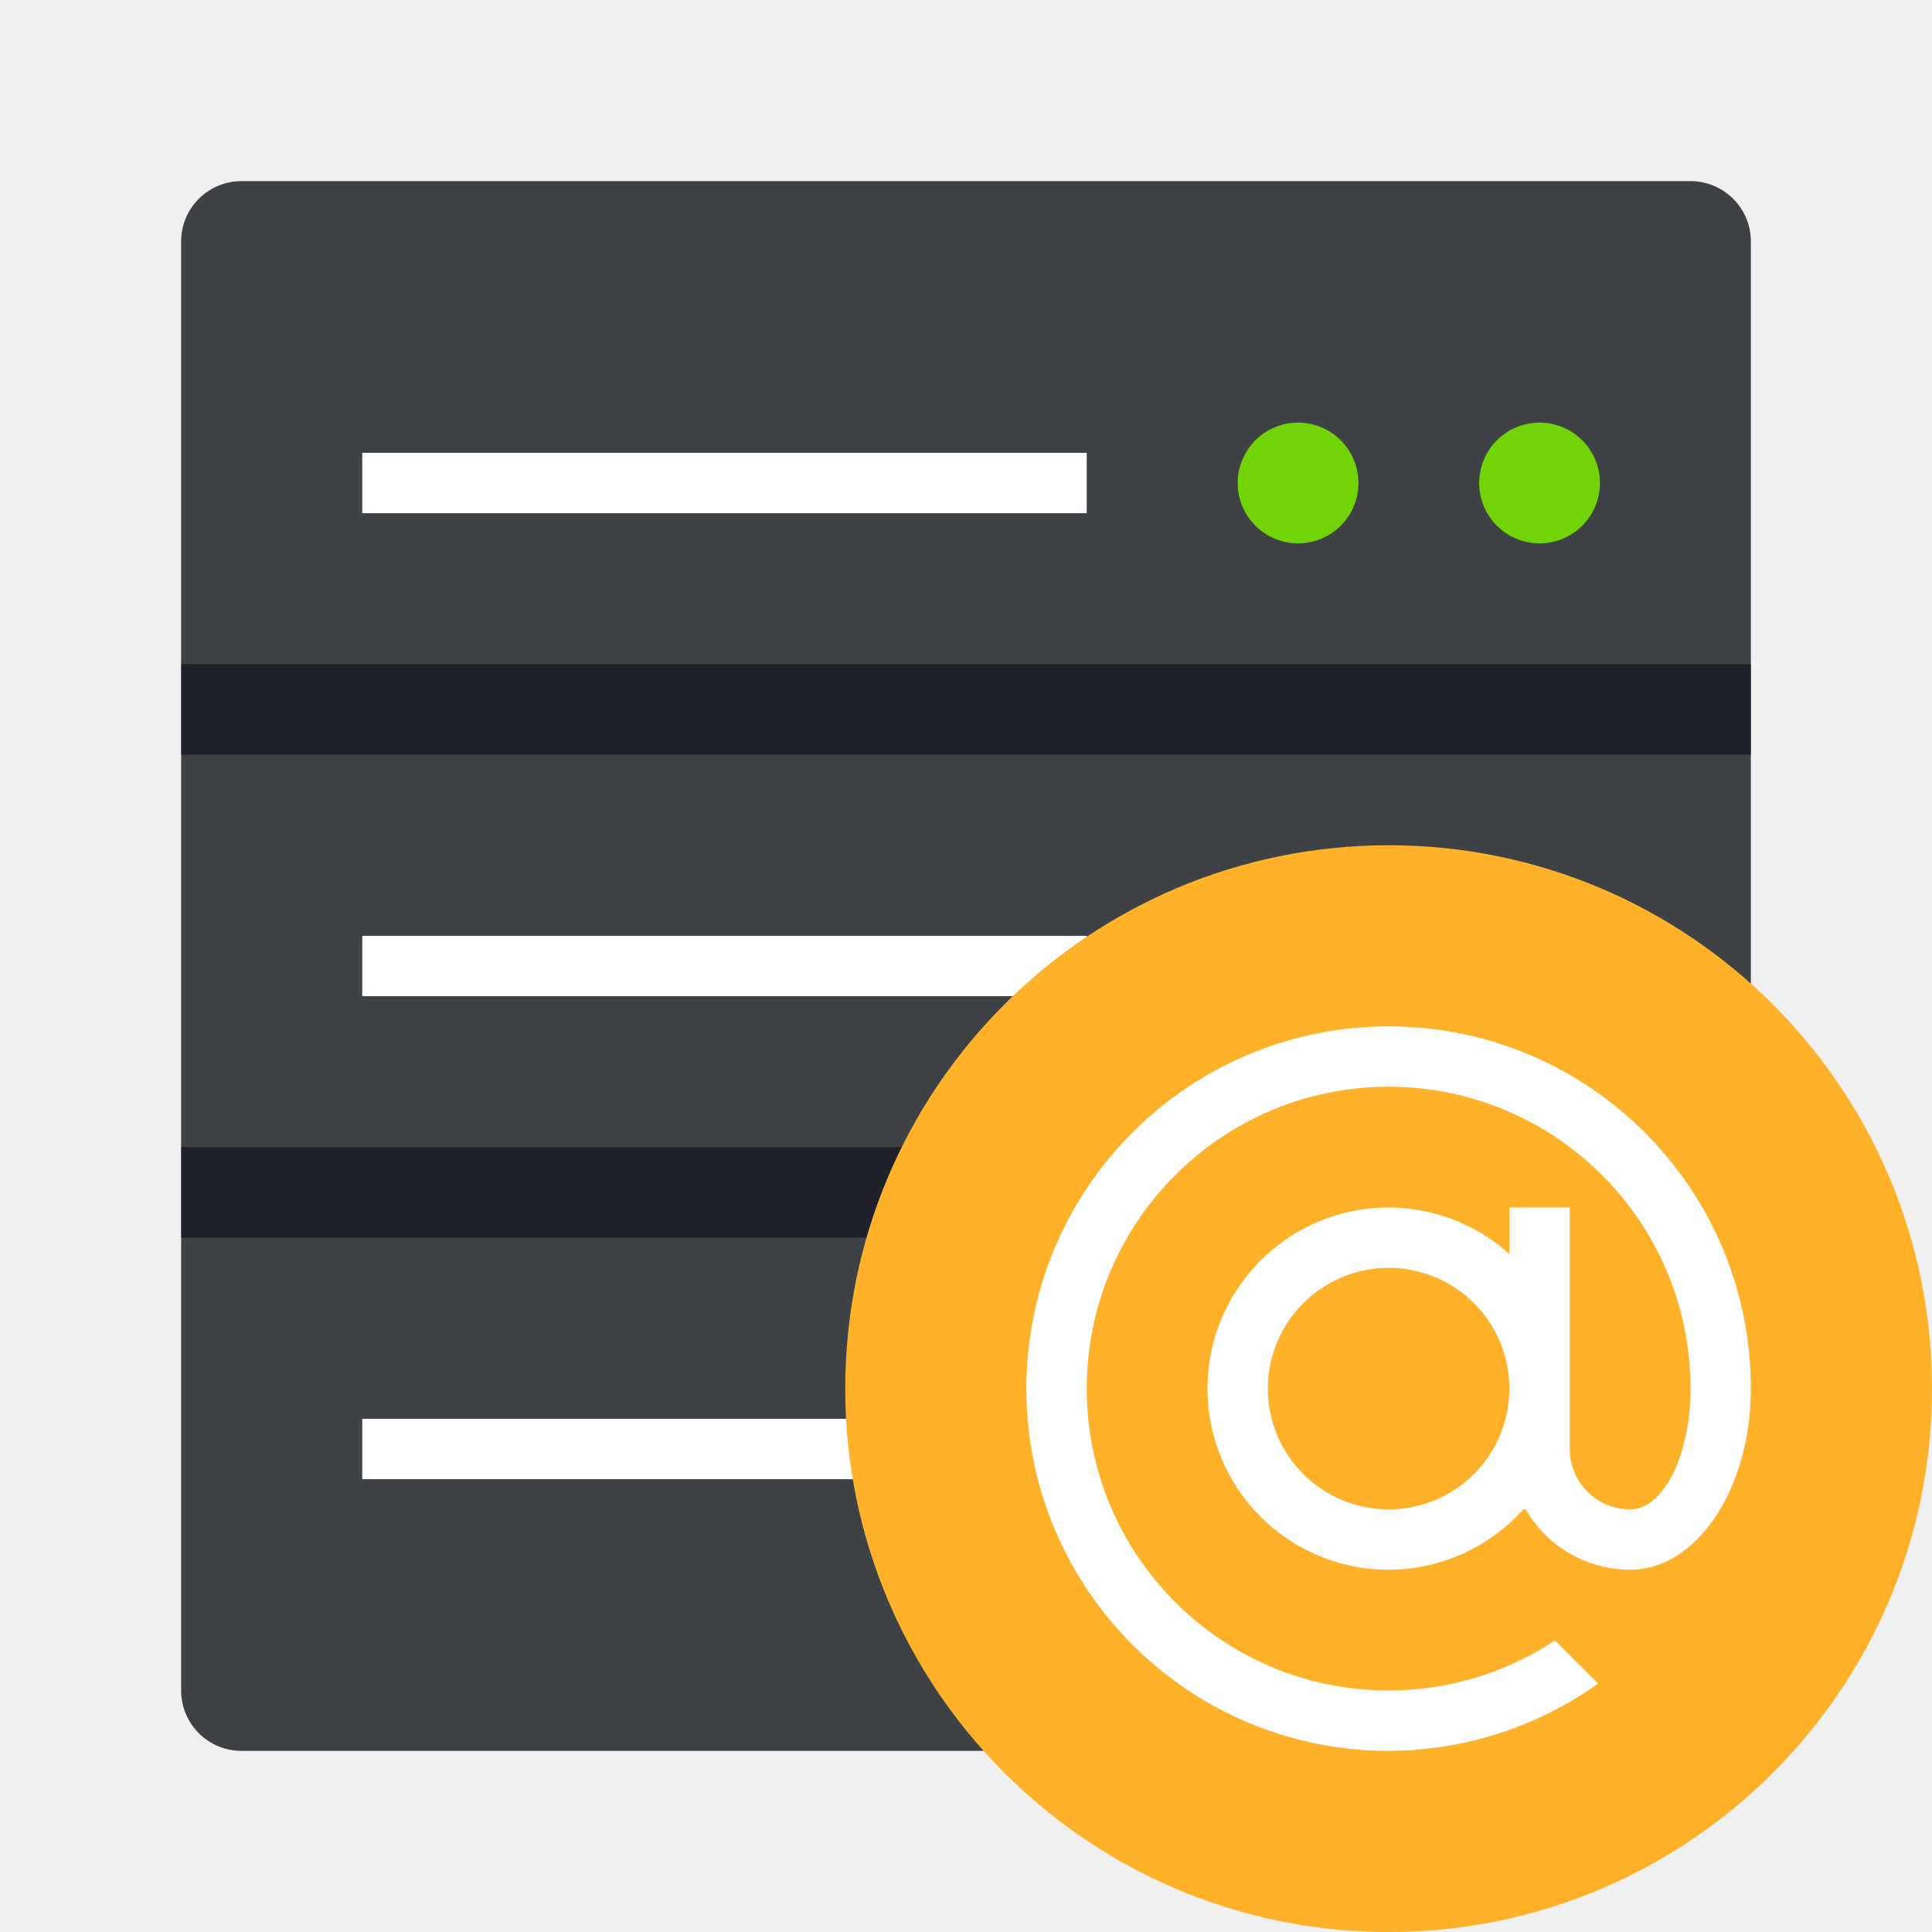
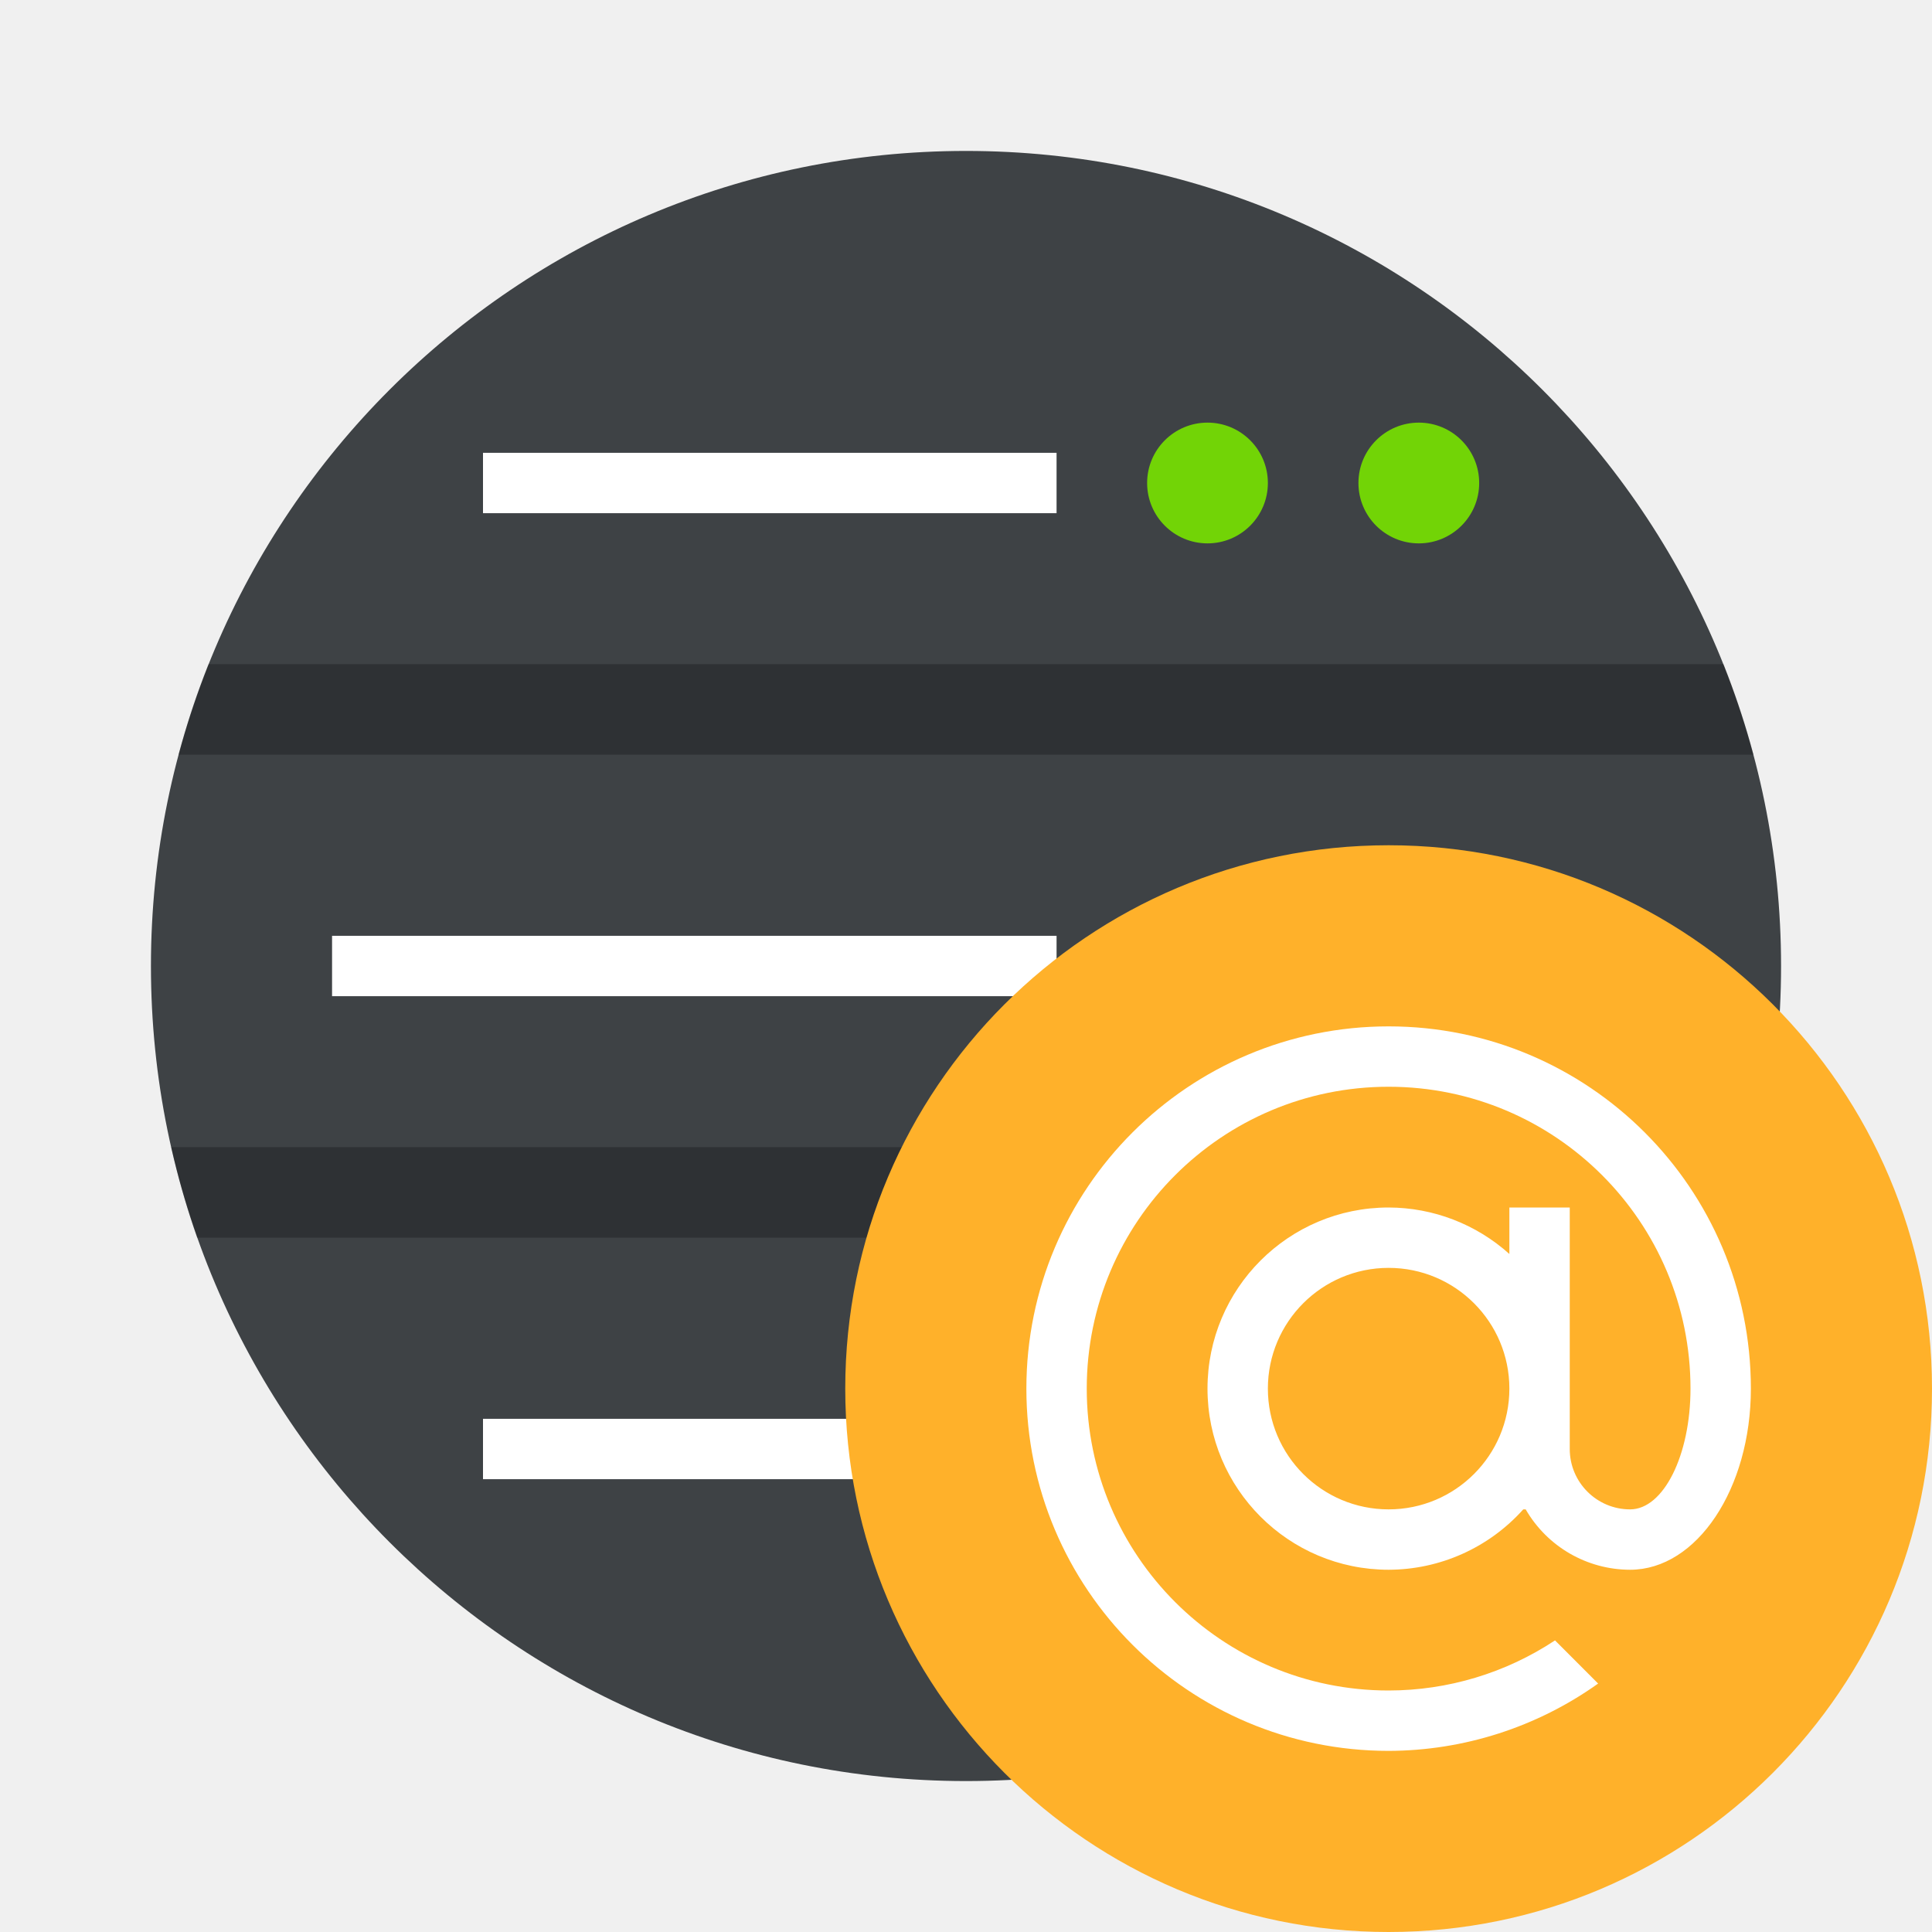
- <svg xmlns="http://www.w3.org/2000/svg" width="64" height="64">
-   <rect x="6" y="6" width="52" height="52" rx="2" ry="2" fill="#3e4245" style="paint-order:stroke markers fill" />
-   <path d="M12 15h24v2H12z" fill="#fff" />
-   <circle cx="43" cy="16" r="2" fill="#72d406" />
-   <circle cx="51" cy="16" r="2" fill="#72d406" />
-   <g fill="#fff">
-     <path d="M12 31h24v2H12z" />
-     <circle cx="43" cy="32" r="2" />
-     <circle cx="51" cy="32" r="2" />
-     <path d="M12 47h24v2H12z" />
-   </g>
-   <g fill-rule="evenodd">
-     <rect x="6" y="22" width="52" height="3" rx="0" ry="0" fill="#00000f" opacity=".5" style="paint-order:fill markers stroke" />
-     <rect x="6" y="38" width="52" height="3" rx="0" ry="0" fill="#00000f" opacity=".5" style="paint-order:fill markers stroke" />
-     <circle cx="46" cy="46" r="18" fill="#ffb12a" style="paint-order:fill markers stroke" />
-   </g>
+ <svg xmlns="http://www.w3.org/2000/svg" width="64" height="64" version="1.1">
+   <rect x="5" y="5" width="54" height="54" rx="27" ry="27" fill="#3e4245" stroke-width="1.038" style="paint-order:stroke markers fill" />
+   <path d="m16 15h19v2h-19z" fill="#ffffff" stroke-width=".89" />
+   <circle cx="40" cy="16" r="2" fill="#72d406" />
+   <circle cx="47" cy="16" r="2" fill="#72d406" />
+   <path d="m11 31h24v2h-24z" fill="#ffffff" />
+   <circle cx="40" cy="32" r="2" fill="#72d406" />
+   <circle cx="47" cy="32" r="2" fill="#72d406" />
+   <path d="m16 47h19v2h-19z" fill="#ffffff" stroke-width=".89" />
+   <path d="m6.906 22c-0.386 0.974-0.719 1.974-0.992 3h52.172c-0.273-1.026-0.606-2.026-0.992-3zm-1.234 16c0.231 1.023 0.517 2.025 0.859 3h50.938c0.343-0.975 0.629-1.977 0.859-3z" opacity=".25" stroke-width="1.109" style="paint-order:fill markers stroke" />
+   <circle cx="40" cy="48" r="2" fill="#72d406" />
+   <circle cx="47" cy="48" r="2" fill="#72d406" />
+   <circle cx="46" cy="46" r="18" fill="#ffb12a" fill-rule="evenodd" style="paint-order:fill markers stroke" />
  <path d="M46 34a12 12 0 0 0-12 12 12 12 0 0 0 12 12 12 12 0 0 0 6.94-2.23l-1.428-1.43A10 10 0 0 1 46 56a10 10 0 0 1-10-10 10 10 0 0 1 10-10 10 10 0 0 1 10 10 2 4 0 0 1-2 4 2 2 0 0 1-2-2v-8h-2v1.54A6 6 0 0 0 46 40a6 6 0 0 0-6 6 6 6 0 0 0 6 6 6 6 0 0 0 4.46-2h.08A4 4 0 0 0 54 52a4 6 0 0 0 4-6 12 12 0 0 0-12-12zm0 8a4 4 0 0 1 4 4 4 4 0 0 1-4 4 4 4 0 0 1-4-4 4 4 0 0 1 4-4z" fill="#fff" />
</svg>
